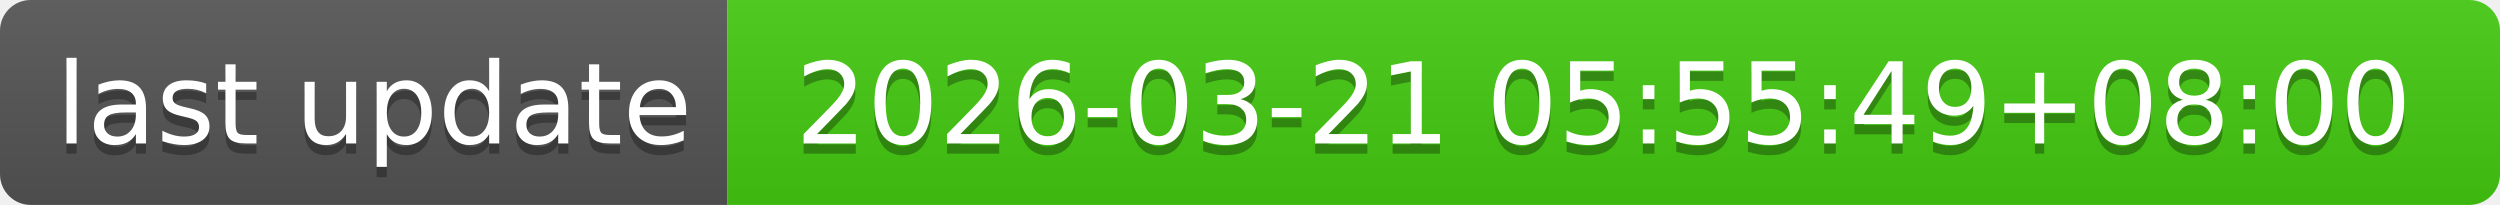
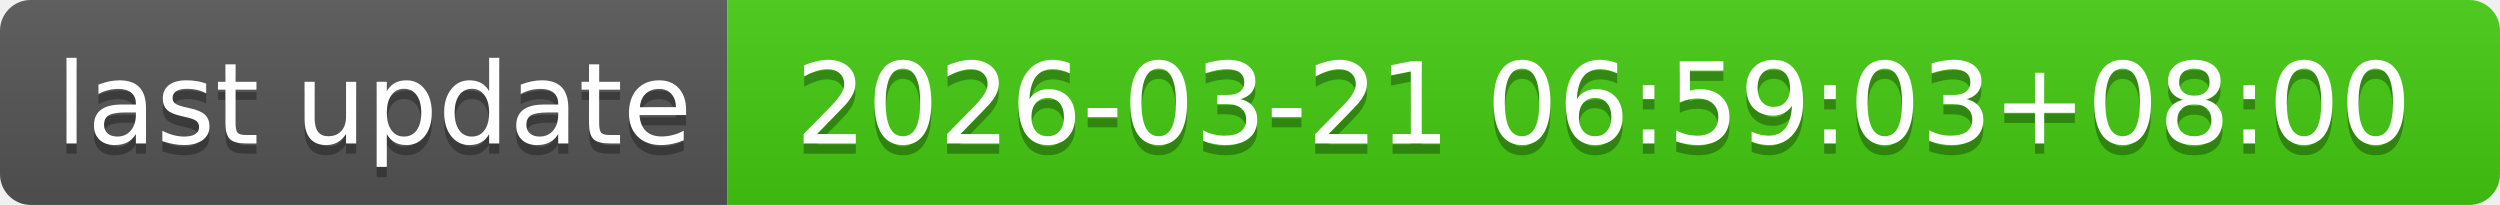
- <svg xmlns="http://www.w3.org/2000/svg" width="244" height="20" role="img" aria-label="last update: 2026-03-21 05:55:49+08:00">
+ <svg xmlns="http://www.w3.org/2000/svg" width="244" height="20" role="img" aria-label="last update: 2026-03-21 06:59:03+08:00">
  <linearGradient id="s" x2="0" y2="100%">
    <stop offset="0" stop-color="#bbb" stop-opacity=".1" />
    <stop offset="1" stop-opacity=".1" />
  </linearGradient>
  <clipPath id="r">
    <rect width="244" height="20" rx="3" fill="#fff" />
  </clipPath>
  <g clip-path="url(#r)">
    <rect width="71" height="20" fill="#555" />
    <rect x="71" width="173" height="20" fill="#4c1" />
    <rect width="244" height="20" fill="url(#s)" />
  </g>
  <g fill="#fff" text-anchor="middle" font-family="Verdana,Geneva,DejaVu Sans,sans-serif" text-rendering="geometricPrecision" font-size="110">
    <text aria-hidden="true" x="365" y="150" fill="#010101" fill-opacity=".3" transform="scale(.1)" textLength="610">last update</text>
    <text x="365" y="140" transform="scale(.1)" fill="#fff" textLength="610">last update</text>
-     <text aria-hidden="true" x="1565" y="150" fill="#010101" fill-opacity=".3" transform="scale(.1)" textLength="1630">2026-03-21 05:55:49+08:00</text>
-     <text x="1565" y="140" transform="scale(.1)" fill="#fff" textLength="1630">2026-03-21 05:55:49+08:00</text>
+     <text aria-hidden="true" x="1565" y="150" fill="#010101" fill-opacity=".3" transform="scale(.1)" textLength="1630">2026-03-21 06:59:03+08:00</text>
+     <text x="1565" y="140" transform="scale(.1)" fill="#fff" textLength="1630">2026-03-21 06:59:03+08:00</text>
  </g>
</svg>
